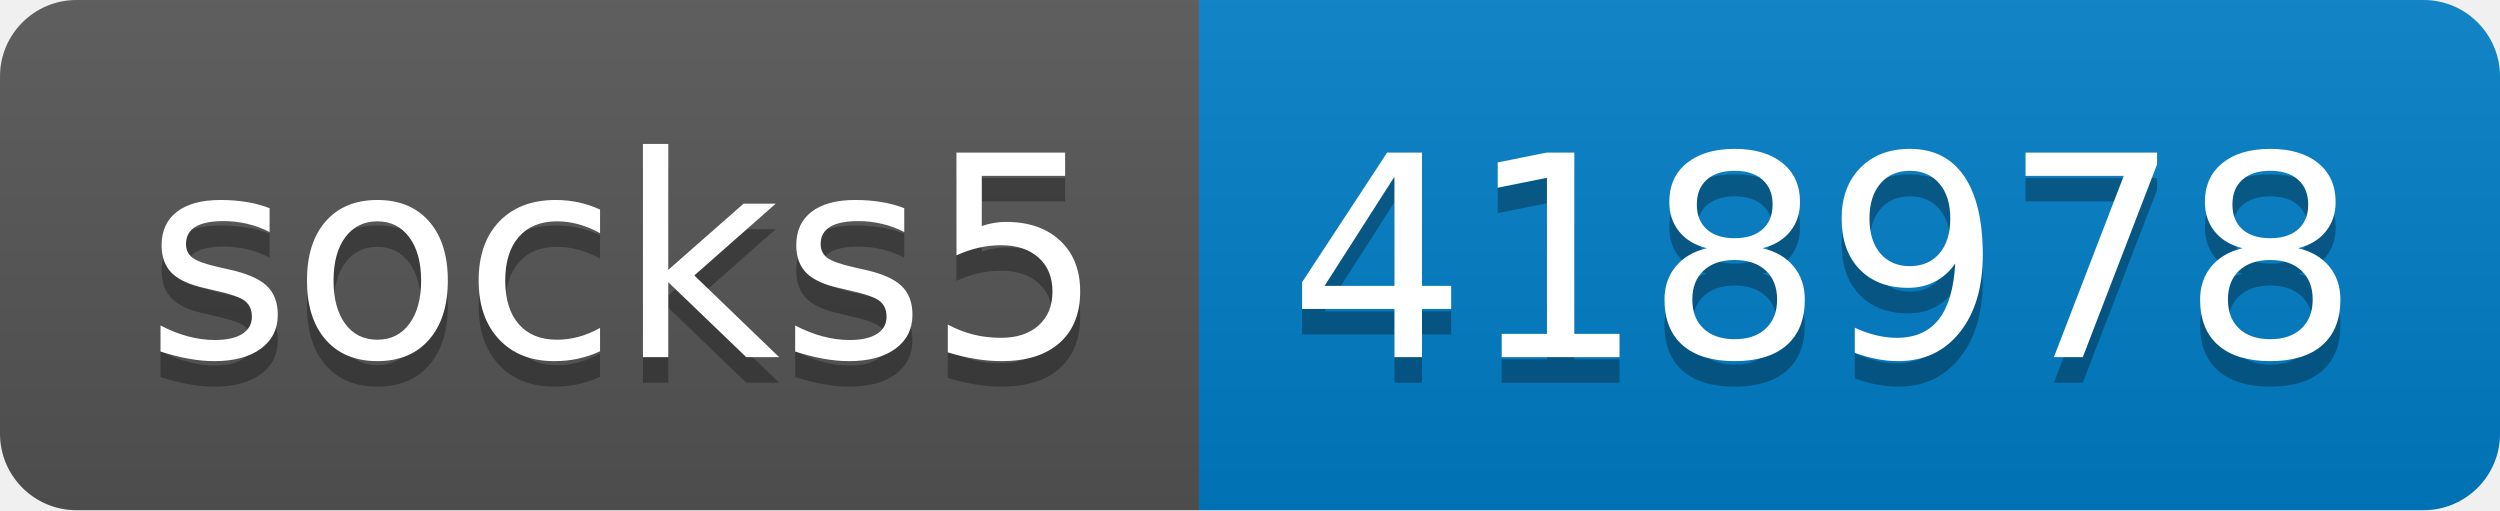
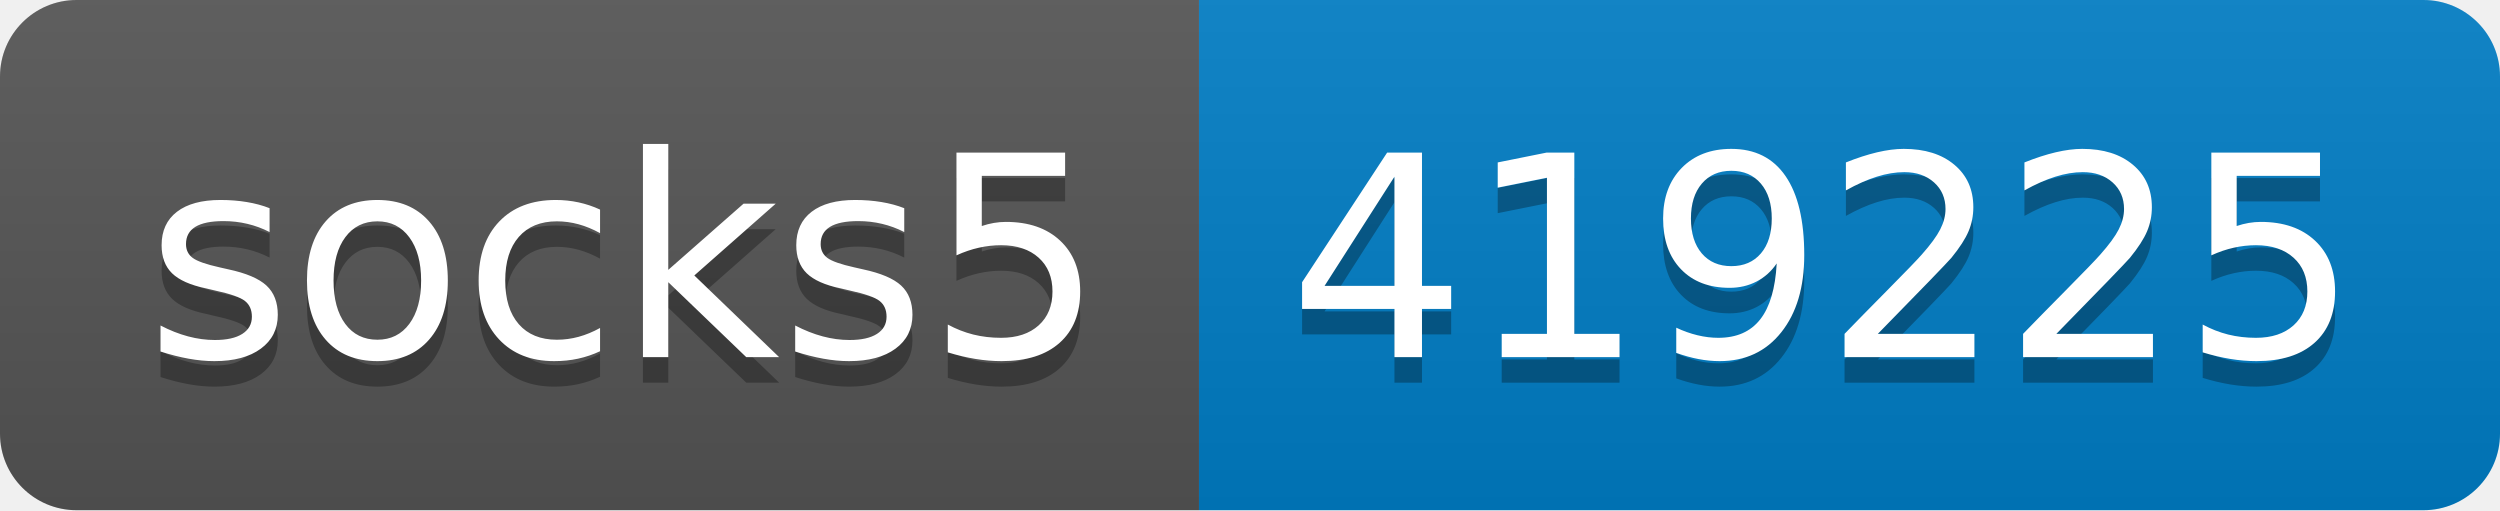
- <svg xmlns="http://www.w3.org/2000/svg" width="98" height="20" role="img" aria-label="socks5: 418978">
+ <svg xmlns="http://www.w3.org/2000/svg" width="98" height="20" role="img" aria-label="socks5: 419225">
  <linearGradient id="s" x2="0" y2="100%">
    <stop offset="0" stop-color="#bbb" stop-opacity=".1" />
    <stop offset="1" stop-opacity=".1" />
  </linearGradient>
  <clipPath id="r">
    <rect width="98" height="20" rx="3" fill="#fff" />
  </clipPath>
  <g clip-path="url(#r)">
    <rect width="47" height="20" fill="#555" />
    <rect x="47" width="51" height="20" fill="#007ec6" />
    <rect width="98" height="20" fill="url(#s)" />
  </g>
  <g fill="#fff" text-anchor="middle" font-family="Verdana,Geneva,DejaVu Sans,sans-serif" text-rendering="geometricPrecision" font-size="110">
    <text aria-hidden="true" x="245" y="150" fill="#010101" fill-opacity=".3" transform="scale(.1)" textLength="370">socks5</text>
    <text x="245" y="140" transform="scale(.1)" fill="#fff" textLength="370">socks5</text>
-     <text aria-hidden="true" x="715" y="150" fill="#010101" fill-opacity=".3" transform="scale(.1)" textLength="410">418978</text>
-     <text x="715" y="140" transform="scale(.1)" fill="#fff" textLength="410">418978</text>
+     <text aria-hidden="true" x="715" y="150" fill="#010101" fill-opacity=".3" transform="scale(.1)" textLength="410">419225</text>
+     <text x="715" y="140" transform="scale(.1)" fill="#fff" textLength="410">419225</text>
  </g>
</svg>
